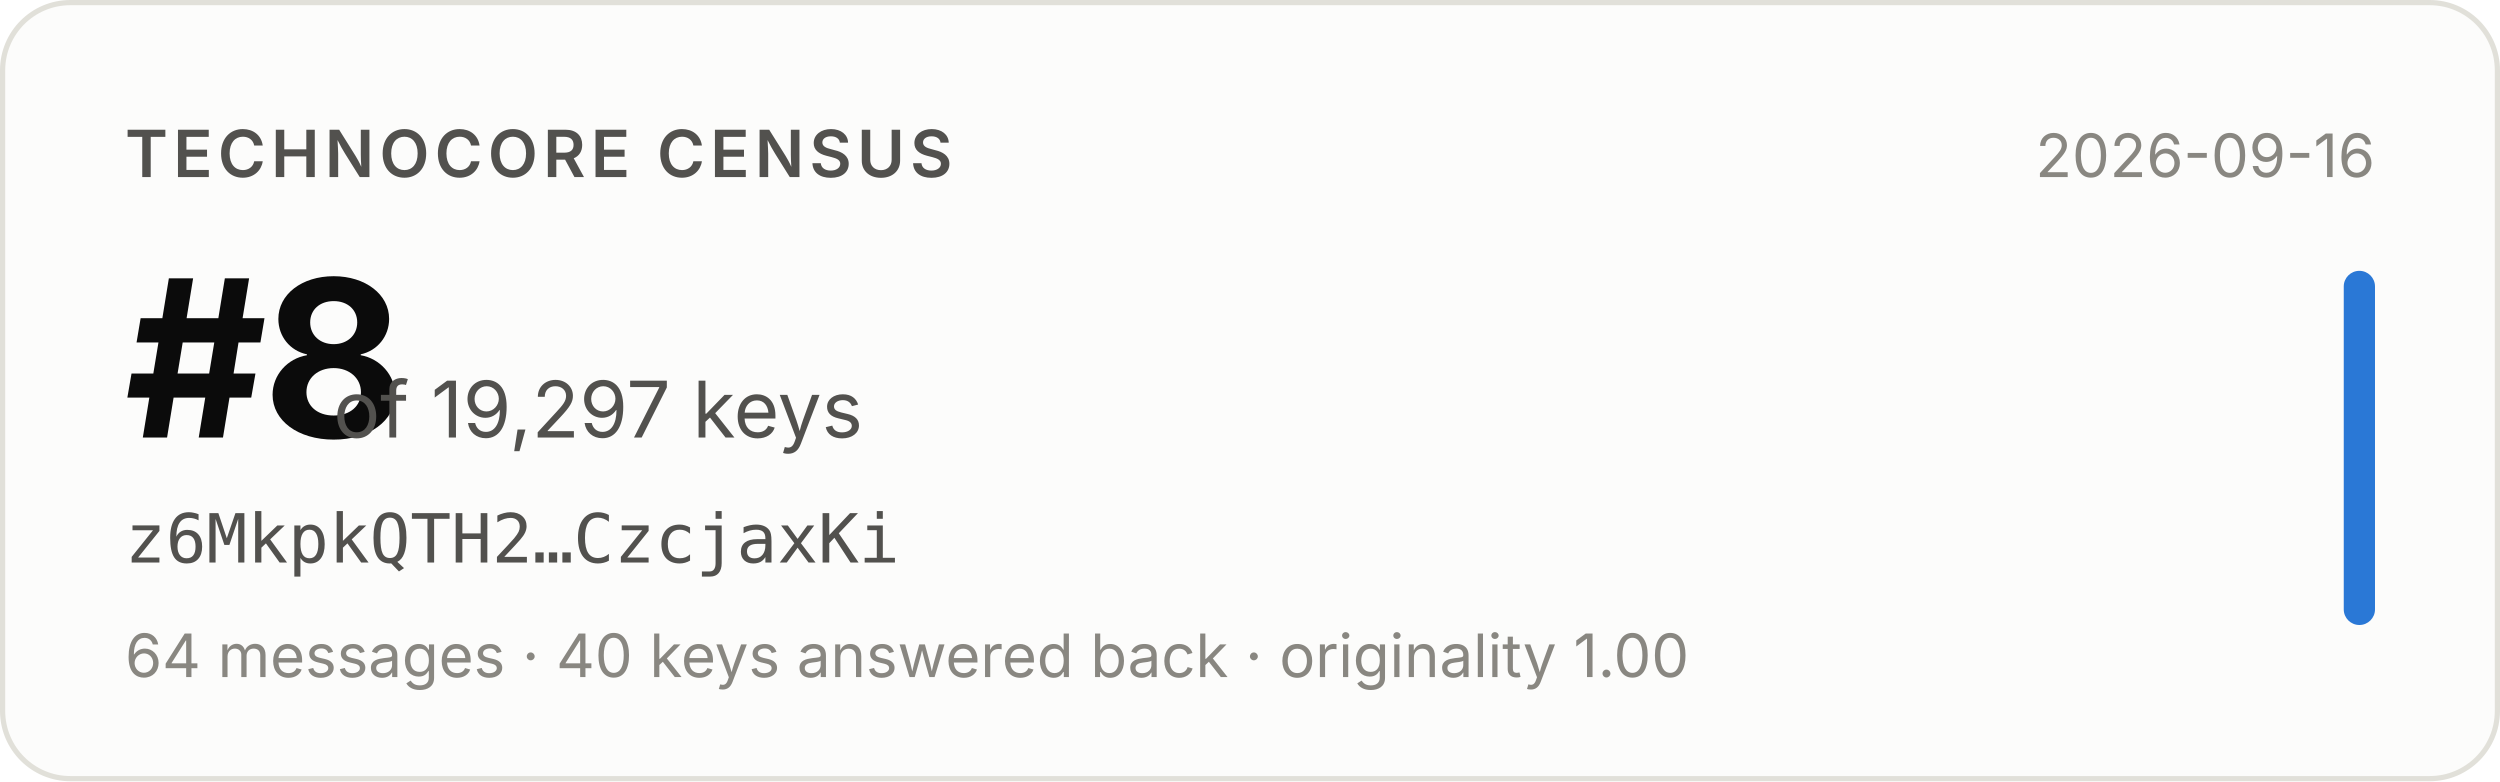
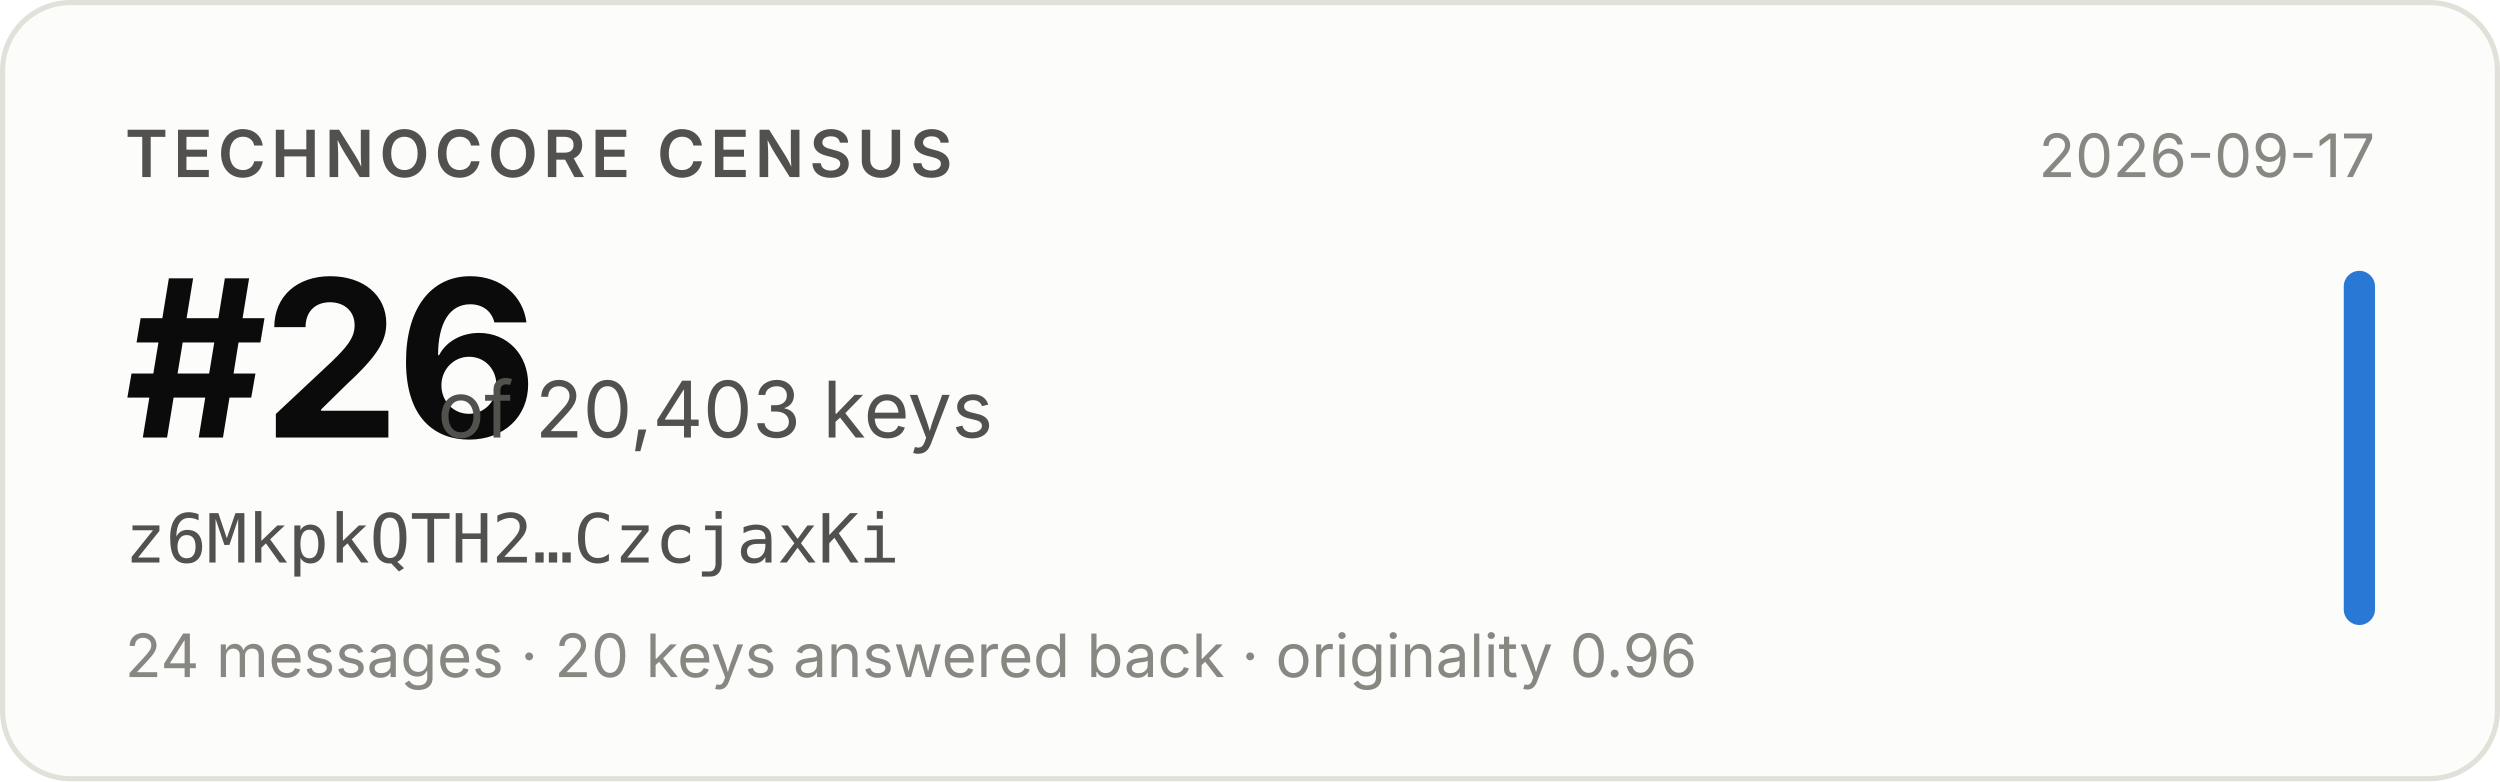
- <svg xmlns="http://www.w3.org/2000/svg" width="480" height="150" viewBox="0 0 480 150" role="img" aria-label="Technocore Census rank #8 of 19,297 keys for z6MkpkQTH2…CzcjaxKi, snapshot 2026-09-16">
+ <svg xmlns="http://www.w3.org/2000/svg" width="480" height="150" viewBox="0 0 480 150" role="img" aria-label="Technocore Census rank #26 of 20,403 keys for z6MkpkQTH2…CzcjaxKi, snapshot 2026-09-17">
  <rect x="0.5" y="0.5" width="479" height="149" rx="13" fill="#fcfcfb" stroke="#e1e0d9" />
  <g font-family="system-ui, -apple-system, 'Segoe UI', sans-serif">
    <text x="24" y="34" font-size="12.5" font-weight="600" fill="#52514e" letter-spacing="0.08em">TECHNOCORE CENSUS</text>
-     <text x="24" y="84" font-size="42" font-weight="650" fill="#0b0b0b" letter-spacing="-0.02em">#8</text>
-     <text x="64" y="84" font-size="15" fill="#52514e">of 19,297 keys</text>
+     <text x="24" y="84" font-size="42" font-weight="650" fill="#0b0b0b" letter-spacing="-0.02em">#26</text>
+     <text x="84" y="84" font-size="15" fill="#52514e">of 20,403 keys</text>
    <text x="24" y="108" font-size="13" fill="#52514e" font-family="ui-monospace, SFMono-Regular, Menlo, monospace">z6MkpkQTH2…CzcjaxKi</text>
-     <text x="24" y="130" font-size="11.5" fill="#898781">64 messages · 40 keys answered back · originality 1.00</text>
-     <text x="456" y="34" font-size="11.5" fill="#898781" text-anchor="end">2026-09-16</text>
+     <text x="24" y="130" font-size="11.5" fill="#898781">24 messages · 20 keys answered back · originality 0.96</text>
+     <text x="456" y="34" font-size="11.5" fill="#898781" text-anchor="end">2026-09-17</text>
    <rect x="450" y="52" width="6" height="68" rx="3" fill="#2a78d6" />
  </g>
</svg>
